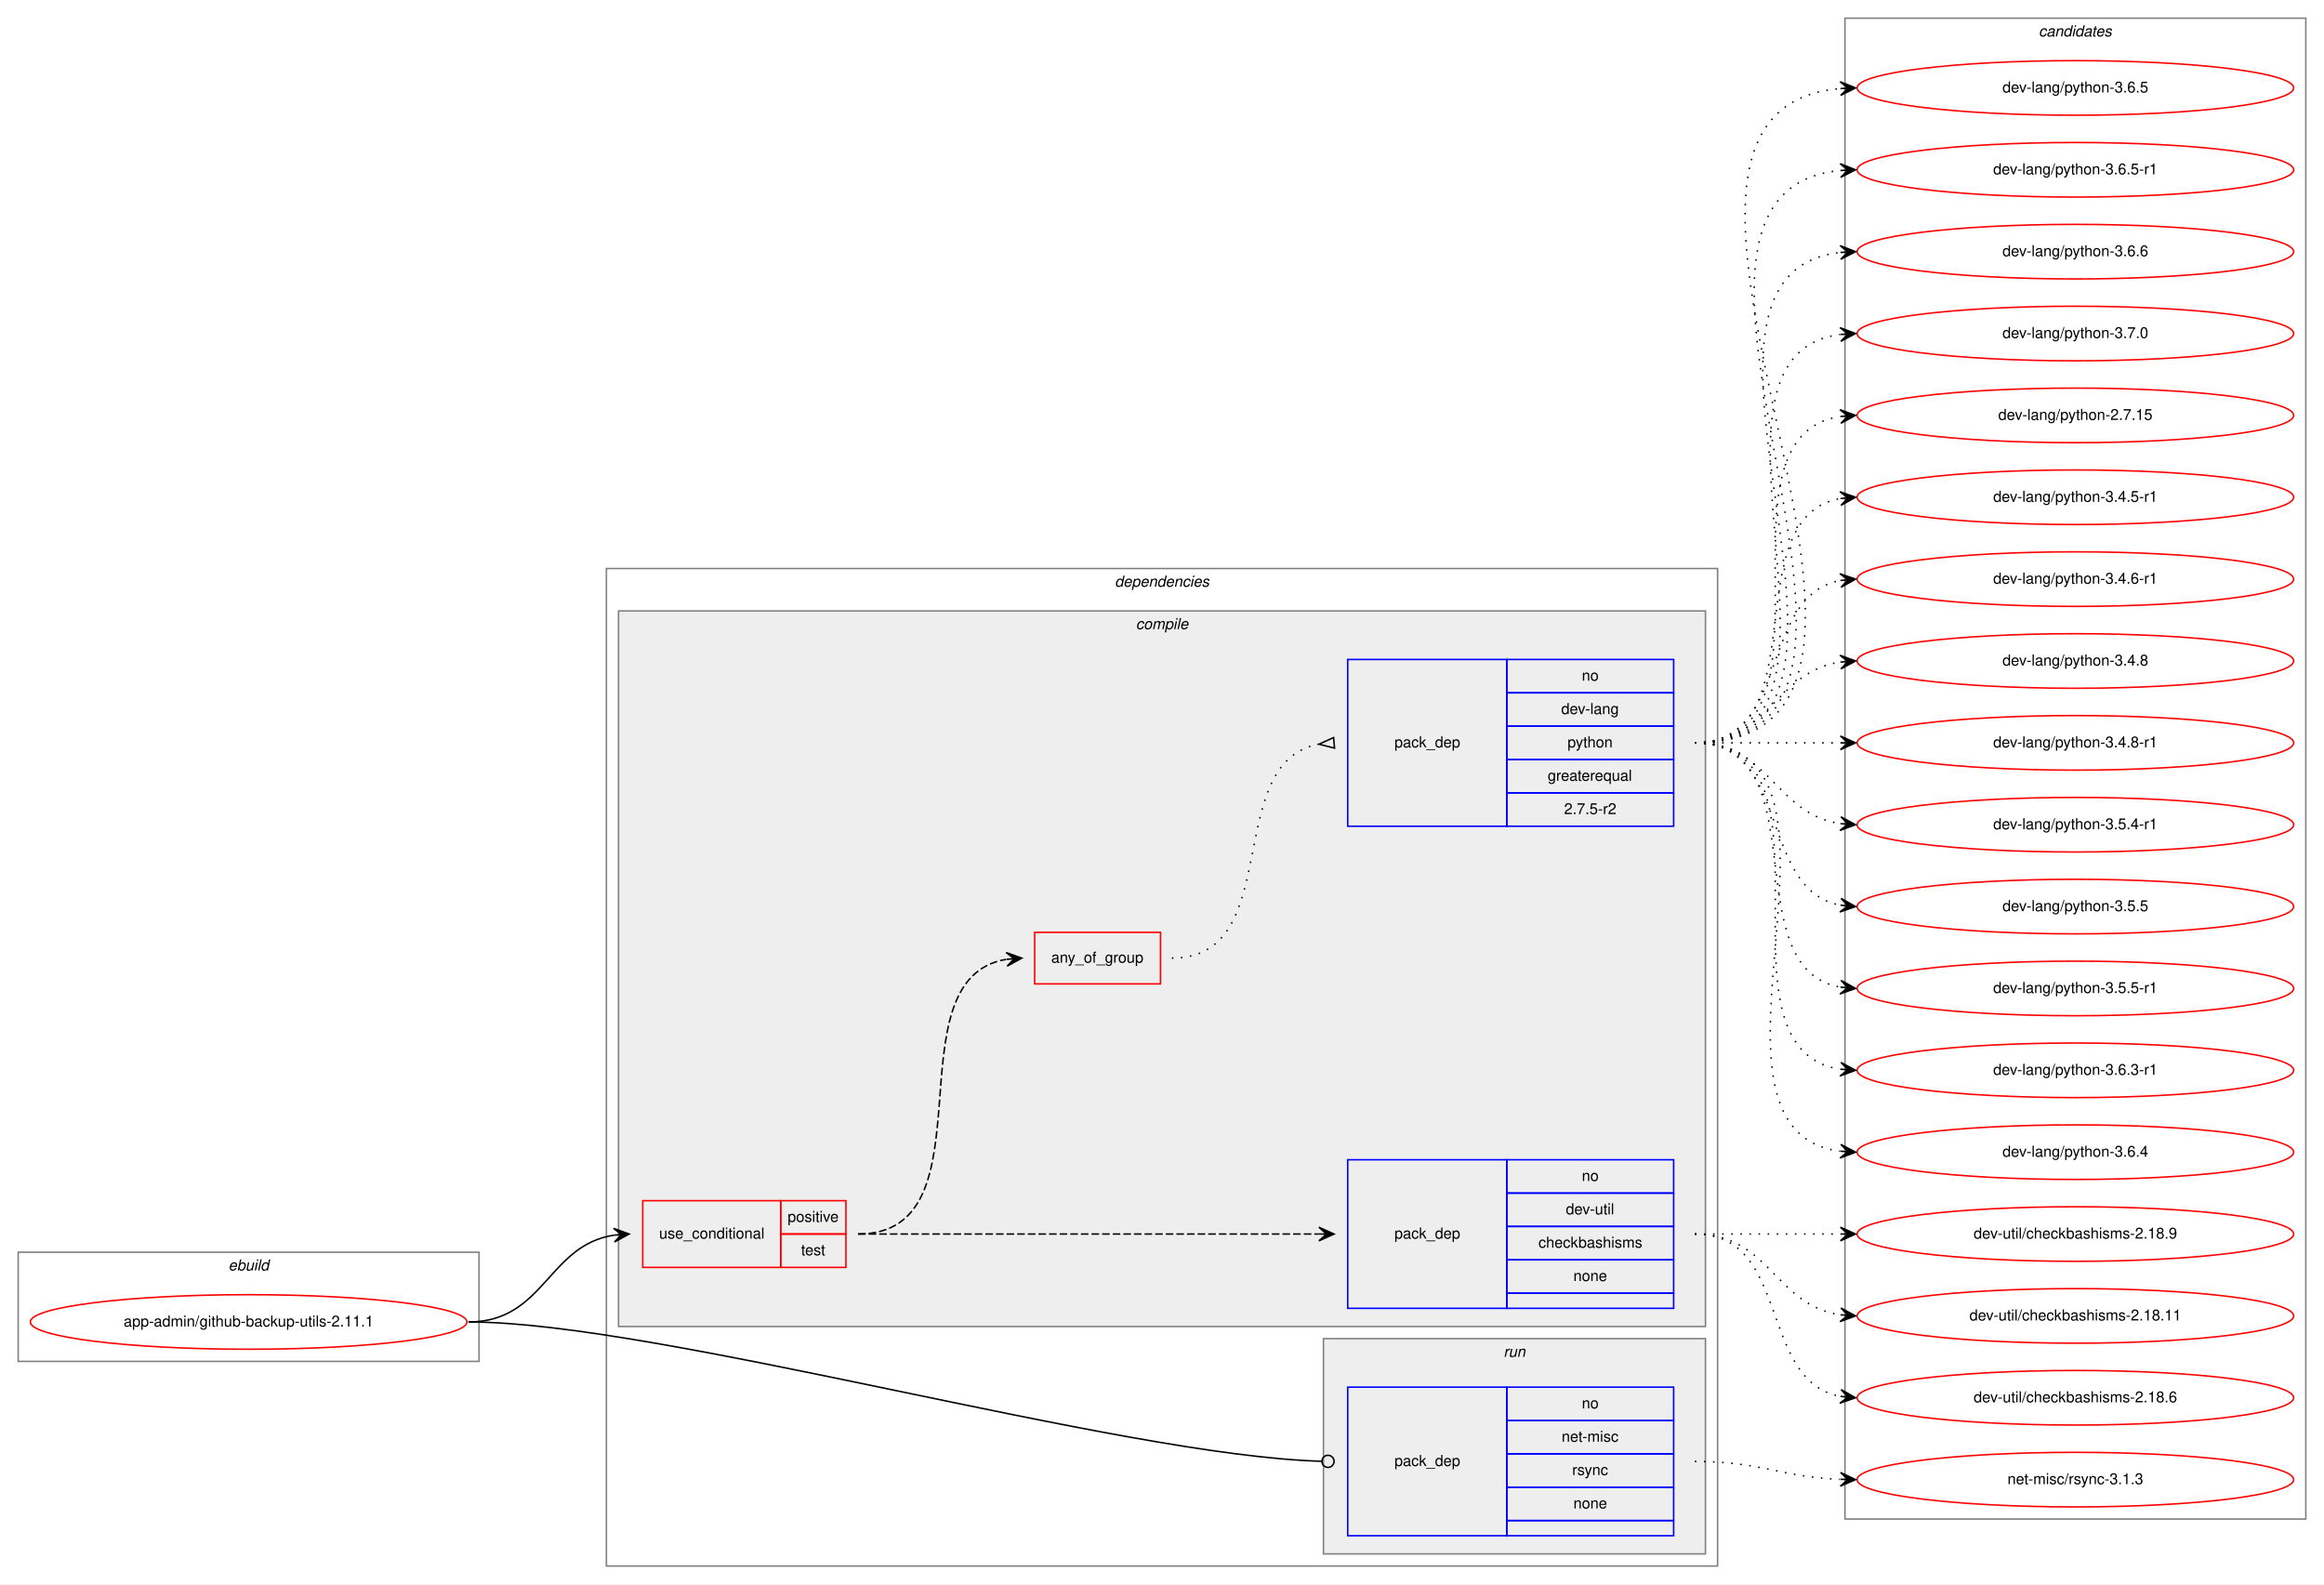
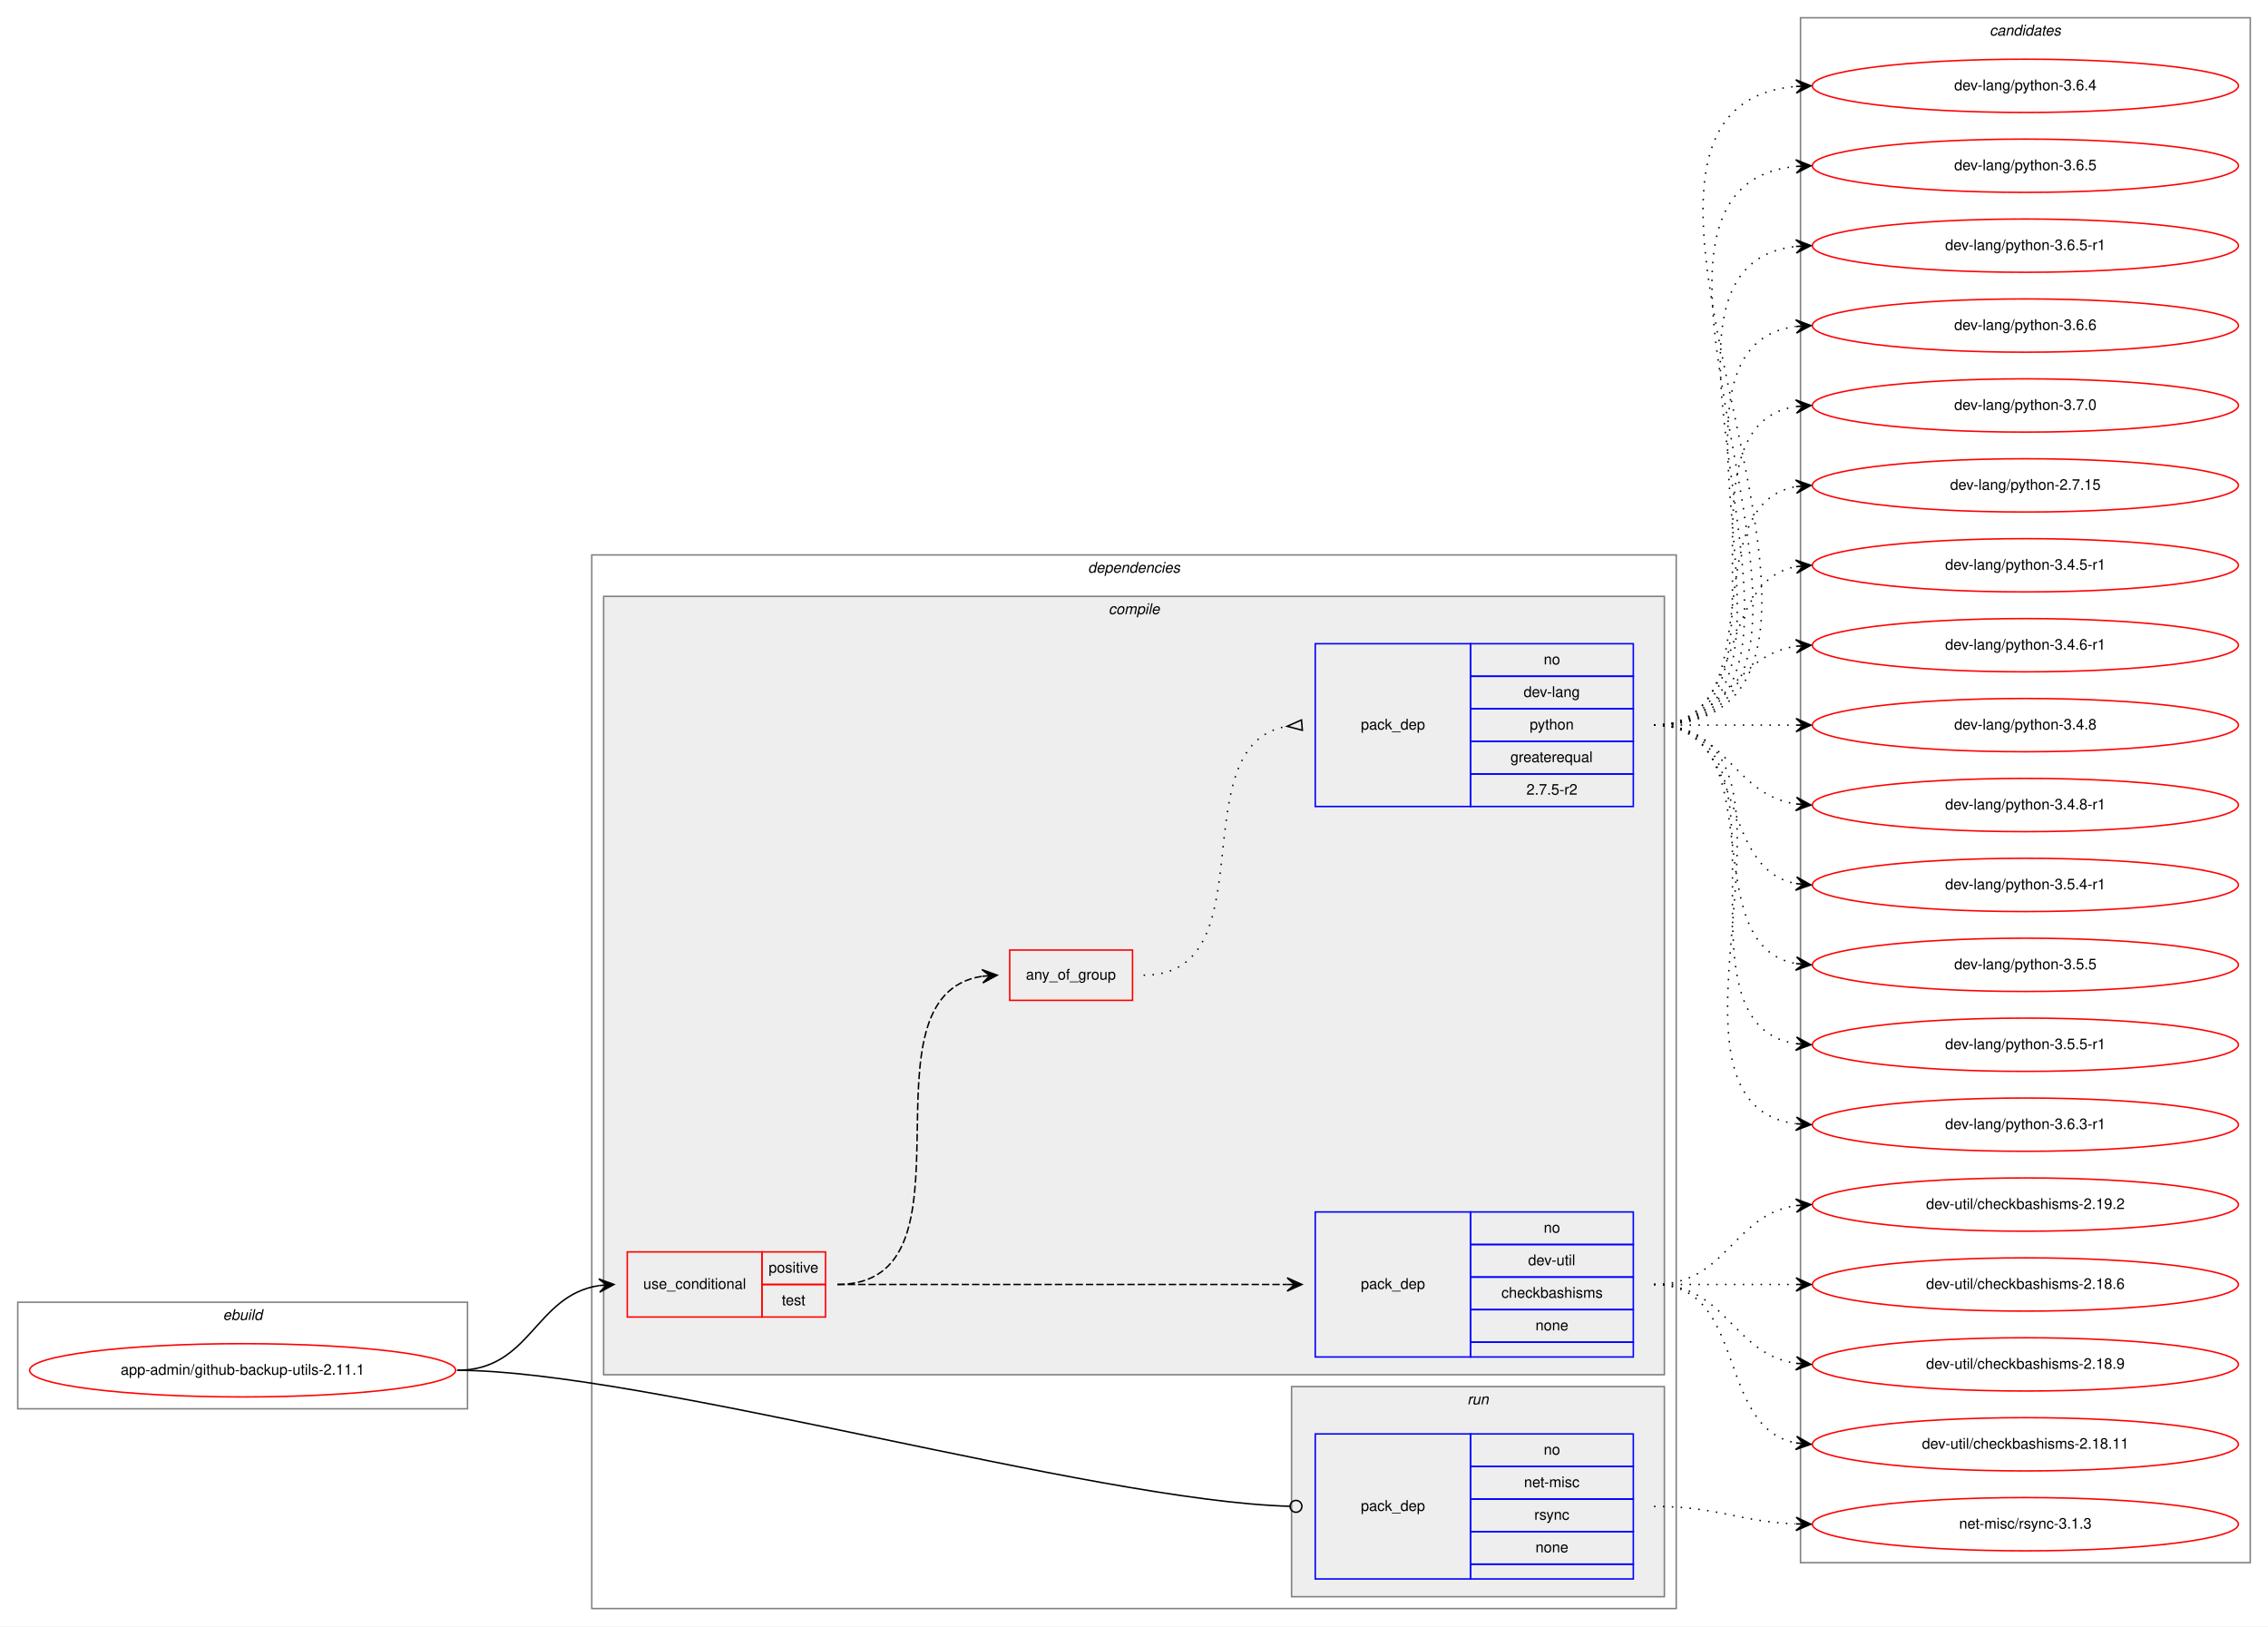
- <svg xmlns="http://www.w3.org/2000/svg" xmlns:xlink="http://www.w3.org/1999/xlink" width="1533pt" height="1045pt" viewBox="0.00 0.00 1533.00 1045.00">
-   <g id="graph0" class="graph" transform="scale(1 1) rotate(0) translate(4 1041)">
-     <polygon fill="white" stroke="transparent" points="-4,4 -4,-1041 1529,-1041 1529,4 -4,4" />
+ <svg xmlns="http://www.w3.org/2000/svg" xmlns:xlink="http://www.w3.org/1999/xlink" width="1533pt" height="1099pt" viewBox="0.00 0.00 1533.00 1099.00">
+   <g id="graph0" class="graph" transform="scale(1 1) rotate(0) translate(4 1095)">
+     <polygon fill="white" stroke="transparent" points="-4,4 -4,-1095 1529,-1095 1529,4 -4,4" />
    <g id="clust1" class="cluster">
      <polygon fill="none" stroke="gray" points="8,-143 8,-215 312,-215 312,-143 8,-143" />
      <text text-anchor="start" x="146.66" y="-203" font-family="Helvetica,sans-Serif" font-style="italic" font-size="10.00">ebuild</text>
    </g>
    <g id="clust2" class="cluster">
-       <polygon fill="none" stroke="gray" points="396,-8 396,-666 1129,-666 1129,-8 396,-8" />
-       <text text-anchor="start" x="731.38" y="-654" font-family="Helvetica,sans-Serif" font-style="italic" font-size="10.00">dependencies</text>
+       <polygon fill="none" stroke="gray" points="396,-8 396,-720 1129,-720 1129,-8 396,-8" />
+       <text text-anchor="start" x="731.38" y="-708" font-family="Helvetica,sans-Serif" font-style="italic" font-size="10.00">dependencies</text>
    </g>
    <g id="clust3" class="cluster">
-       <polygon fill="#eeeeee" stroke="gray" points="404,-166 404,-638 1121,-638 1121,-166 404,-166" />
-       <text text-anchor="start" x="745.28" y="-626" font-family="Helvetica,sans-Serif" font-style="italic" font-size="10.00">compile</text>
+       <polygon fill="#eeeeee" stroke="gray" points="404,-166 404,-692 1121,-692 1121,-166 404,-166" />
+       <text text-anchor="start" x="745.28" y="-680" font-family="Helvetica,sans-Serif" font-style="italic" font-size="10.00">compile</text>
    </g>
    <g id="clust9" class="cluster">
      <polygon fill="#eeeeee" stroke="gray" points="869,-16 869,-158 1121,-158 1121,-16 869,-16" />
      <text text-anchor="start" x="987.78" y="-146" font-family="Helvetica,sans-Serif" font-style="italic" font-size="10.00">run</text>
    </g>
    <g id="clust11" class="cluster">
-       <polygon fill="none" stroke="gray" points="1213,-39 1213,-1029 1517,-1029 1517,-39 1213,-39" />
-       <text text-anchor="start" x="1340.82" y="-1017" font-family="Helvetica,sans-Serif" font-style="italic" font-size="10.00">candidates</text>
+       <polygon fill="none" stroke="gray" points="1213,-39 1213,-1083 1517,-1083 1517,-39 1213,-39" />
+       <text text-anchor="start" x="1340.82" y="-1071" font-family="Helvetica,sans-Serif" font-style="italic" font-size="10.00">candidates</text>
    </g>
    <g id="node1" class="node">
      <g id="a_node1">
        <a xlink:href="../app-admin/github-backup-utils-2.11.1.svg" xlink:title="app-admin/github-backup-utils-2.11.1">
          <ellipse fill="none" stroke="red" cx="160" cy="-169" rx="144" ry="18" />
          <text text-anchor="middle" x="160" y="-166" font-family="Helvetica,sans-Serif" font-size="10.00">app-admin/github-backup-utils-2.11.1</text>
        </a>
      </g>
    </g>
    <g id="node2" class="node">
      <polygon fill="none" stroke="red" points="420,-205 420,-249 511,-249 511,-205 420,-205" />
      <text text-anchor="start" x="430.77" y="-224" font-family="Helvetica,sans-Serif" font-size="10.00">use_conditional</text>
      <polygon fill="none" stroke="red" points="511,-227 511,-249 554,-249 554,-227 511,-227" />
      <text text-anchor="start" x="515.55" y="-235" font-family="Helvetica,sans-Serif" font-size="10.00">positive</text>
      <polygon fill="none" stroke="red" points="511,-205 511,-227 554,-227 554,-205 511,-205" />
      <text text-anchor="start" x="524.44" y="-213" font-family="Helvetica,sans-Serif" font-size="10.00">test</text>
    </g>
    <g id="edge4" class="edge">
      <path fill="none" stroke="black" d="M305,-169C355.14,-169 357.24,-219.55 401,-226.27" />
      <polygon fill="black" stroke="black" points="411,-227 400.7,-230.76 406.01,-226.63 401.03,-226.27 401.03,-226.27 401.03,-226.27 406.01,-226.63 401.36,-221.78 411,-227 411,-227" />
    </g>
    <g id="node6" class="node">
      <polygon fill="none" stroke="blue" points="885,-28 885,-126 990,-126 990,-28 885,-28" />
      <text text-anchor="start" x="915.82" y="-74" font-family="Helvetica,sans-Serif" font-size="10.00">pack_dep</text>
      <polygon fill="none" stroke="blue" points="990,-104 990,-126 1100,-126 1100,-104 990,-104" />
      <text text-anchor="start" x="1039.44" y="-112" font-family="Helvetica,sans-Serif" font-size="10.00">no</text>
      <polygon fill="none" stroke="blue" points="990,-82 990,-104 1100,-104 1100,-82 990,-82" />
      <text text-anchor="start" x="1026.11" y="-90" font-family="Helvetica,sans-Serif" font-size="10.00">net-misc</text>
      <polygon fill="none" stroke="blue" points="990,-60 990,-82 1100,-82 1100,-60 990,-60" />
      <text text-anchor="start" x="1033.06" y="-68" font-family="Helvetica,sans-Serif" font-size="10.00">rsync</text>
      <polygon fill="none" stroke="blue" points="990,-38 990,-60 1100,-60 1100,-38 990,-38" />
      <text text-anchor="start" x="1033.88" y="-46" font-family="Helvetica,sans-Serif" font-size="10.00">none</text>
      <polygon fill="none" stroke="blue" points="990,-28 990,-38 1100,-38 1100,-28 990,-28" />
    </g>
    <g id="edge5" class="edge">
      <path fill="none" stroke="black" d="M305,-169C430.89,-169 734.68,-80.73 867.86,-77.11" />
      <ellipse fill="none" stroke="black" cx="872" cy="-77.06" rx="4" ry="4" />
    </g>
    <g id="node3" class="node">
      <polygon fill="none" stroke="blue" points="885,-178 885,-276 990,-276 990,-178 885,-178" />
      <text text-anchor="start" x="915.82" y="-224" font-family="Helvetica,sans-Serif" font-size="10.00">pack_dep</text>
      <polygon fill="none" stroke="blue" points="990,-254 990,-276 1100,-276 1100,-254 990,-254" />
      <text text-anchor="start" x="1039.44" y="-262" font-family="Helvetica,sans-Serif" font-size="10.00">no</text>
      <polygon fill="none" stroke="blue" points="990,-232 990,-254 1100,-254 1100,-232 990,-232" />
      <text text-anchor="start" x="1028.89" y="-240" font-family="Helvetica,sans-Serif" font-size="10.00">dev-util</text>
      <polygon fill="none" stroke="blue" points="990,-210 990,-232 1100,-232 1100,-210 990,-210" />
      <text text-anchor="start" x="1010.83" y="-218" font-family="Helvetica,sans-Serif" font-size="10.00">checkbashisms</text>
      <polygon fill="none" stroke="blue" points="990,-188 990,-210 1100,-210 1100,-188 990,-188" />
      <text text-anchor="start" x="1033.88" y="-196" font-family="Helvetica,sans-Serif" font-size="10.00">none</text>
      <polygon fill="none" stroke="blue" points="990,-178 990,-188 1100,-188 1100,-178 990,-178" />
    </g>
    <g id="edge1" class="edge">
      <path fill="none" stroke="black" stroke-dasharray="5,2" d="M562,-227C698.15,-227 734.68,-227 865.96,-227" />
      <polygon fill="black" stroke="black" points="876,-227 866,-231.5 871,-227 866,-227 866,-227 866,-227 871,-227 866,-222.5 876,-227 876,-227" />
    </g>
    <g id="node4" class="node">
-       <polygon fill="none" stroke="red" points="678.5,-392 678.5,-426 761.5,-426 761.5,-392 678.5,-392" />
-       <text text-anchor="start" x="689.43" y="-406" font-family="Helvetica,sans-Serif" font-size="10.00">any_of_group</text>
+       <polygon fill="none" stroke="red" points="678.5,-419 678.5,-453 761.5,-453 761.5,-419 678.5,-419" />
+       <text text-anchor="start" x="689.43" y="-433" font-family="Helvetica,sans-Serif" font-size="10.00">any_of_group</text>
    </g>
    <g id="edge3" class="edge">
-       <path fill="none" stroke="black" stroke-dasharray="5,2" d="M562,-227C652.38,-227 581.93,-395.06 659.75,-408.19" />
-       <polygon fill="black" stroke="black" points="670,-409 659.68,-412.7 665.02,-408.61 660.03,-408.21 660.03,-408.21 660.03,-408.21 665.02,-408.61 660.39,-403.72 670,-409 670,-409" />
+       <path fill="none" stroke="black" stroke-dasharray="5,2" d="M562,-227C662.98,-227 572.11,-421.96 659.98,-435.28" />
+       <polygon fill="black" stroke="black" points="670,-436 659.7,-439.78 665.01,-435.64 660.03,-435.29 660.03,-435.29 660.03,-435.29 665.01,-435.64 660.35,-430.8 670,-436 670,-436" />
    </g>
    <g id="node7" class="node">
      <g id="a_node7">
-         <a xlink:href="../dev-util/checkbashisms-2.18.11.svg" xlink:title="dev-util/checkbashisms-2.18.11">
+         <a xlink:href="../dev-util/checkbashisms-2.18.6.svg" xlink:title="dev-util/checkbashisms-2.18.6">
+           <ellipse fill="none" stroke="red" cx="1365" cy="-227" rx="144" ry="18" />
+           <text text-anchor="middle" x="1365" y="-224" font-family="Helvetica,sans-Serif" font-size="10.00">dev-util/checkbashisms-2.18.6</text>
+         </a>
+       </g>
+     </g>
+     <g id="edge6" class="edge">
+       <path fill="none" stroke="black" stroke-dasharray="1,5" d="M1114,-227C1157.43,-227 1170.83,-227 1209.57,-227" />
+       <polygon fill="black" stroke="black" points="1220,-227 1210,-231.5 1215,-227 1210,-227 1210,-227 1210,-227 1215,-227 1210,-222.5 1220,-227 1220,-227" />
+     </g>
+     <g id="node8" class="node">
+       <g id="a_node8">
+         <a xlink:href="../dev-util/checkbashisms-2.18.9.svg" xlink:title="dev-util/checkbashisms-2.18.9">
          <ellipse fill="none" stroke="red" cx="1365" cy="-173" rx="144" ry="18" />
-           <text text-anchor="middle" x="1365" y="-170" font-family="Helvetica,sans-Serif" font-size="10.00">dev-util/checkbashisms-2.18.11</text>
-         </a>
-       </g>
-     </g>
-     <g id="edge6" class="edge">
+           <text text-anchor="middle" x="1365" y="-170" font-family="Helvetica,sans-Serif" font-size="10.00">dev-util/checkbashisms-2.18.9</text>
+         </a>
+       </g>
+     </g>
+     <g id="edge7" class="edge">
      <path fill="none" stroke="black" stroke-dasharray="1,5" d="M1114,-227C1163.26,-227 1166.85,-180.13 1209.86,-173.72" />
      <polygon fill="black" stroke="black" points="1220,-173 1210.35,-178.2 1215.01,-173.36 1210.03,-173.71 1210.03,-173.71 1210.03,-173.71 1215.01,-173.36 1209.71,-169.22 1220,-173 1220,-173" />
    </g>
-     <g id="node8" class="node">
-       <g id="a_node8">
-         <a xlink:href="../dev-util/checkbashisms-2.18.6.svg" xlink:title="dev-util/checkbashisms-2.18.6">
+     <g id="node9" class="node">
+       <g id="a_node9">
+         <a xlink:href="../dev-util/checkbashisms-2.18.11.svg" xlink:title="dev-util/checkbashisms-2.18.11">
          <ellipse fill="none" stroke="red" cx="1365" cy="-119" rx="144" ry="18" />
-           <text text-anchor="middle" x="1365" y="-116" font-family="Helvetica,sans-Serif" font-size="10.00">dev-util/checkbashisms-2.18.6</text>
-         </a>
-       </g>
-     </g>
-     <g id="edge7" class="edge">
+           <text text-anchor="middle" x="1365" y="-116" font-family="Helvetica,sans-Serif" font-size="10.00">dev-util/checkbashisms-2.18.11</text>
+         </a>
+       </g>
+     </g>
+     <g id="edge8" class="edge">
      <path fill="none" stroke="black" stroke-dasharray="1,5" d="M1114,-227C1177.58,-227 1155.58,-130.49 1209.79,-119.93" />
      <polygon fill="black" stroke="black" points="1220,-119 1210.45,-124.39 1215.02,-119.46 1210.04,-119.91 1210.04,-119.91 1210.04,-119.91 1215.02,-119.46 1209.63,-115.43 1220,-119 1220,-119" />
    </g>
-     <g id="node9" class="node">
-       <g id="a_node9">
-         <a xlink:href="../dev-util/checkbashisms-2.18.9.svg" xlink:title="dev-util/checkbashisms-2.18.9">
-           <ellipse fill="none" stroke="red" cx="1365" cy="-227" rx="144" ry="18" />
-           <text text-anchor="middle" x="1365" y="-224" font-family="Helvetica,sans-Serif" font-size="10.00">dev-util/checkbashisms-2.18.9</text>
-         </a>
-       </g>
-     </g>
-     <g id="edge8" class="edge">
-       <path fill="none" stroke="black" stroke-dasharray="1,5" d="M1114,-227C1157.43,-227 1170.83,-227 1209.57,-227" />
-       <polygon fill="black" stroke="black" points="1220,-227 1210,-231.5 1215,-227 1210,-227 1210,-227 1210,-227 1215,-227 1210,-222.5 1220,-227 1220,-227" />
-     </g>
-     <g id="node5" class="node">
-       <polygon fill="none" stroke="blue" points="885,-496 885,-606 990,-606 990,-496 885,-496" />
-       <text text-anchor="start" x="915.82" y="-548" font-family="Helvetica,sans-Serif" font-size="10.00">pack_dep</text>
-       <polygon fill="none" stroke="blue" points="990,-584 990,-606 1100,-606 1100,-584 990,-584" />
-       <text text-anchor="start" x="1039.44" y="-592" font-family="Helvetica,sans-Serif" font-size="10.00">no</text>
-       <polygon fill="none" stroke="blue" points="990,-562 990,-584 1100,-584 1100,-562 990,-562" />
-       <text text-anchor="start" x="1025.83" y="-570" font-family="Helvetica,sans-Serif" font-size="10.00">dev-lang</text>
-       <polygon fill="none" stroke="blue" points="990,-540 990,-562 1100,-562 1100,-540 990,-540" />
-       <text text-anchor="start" x="1029.99" y="-548" font-family="Helvetica,sans-Serif" font-size="10.00">python</text>
-       <polygon fill="none" stroke="blue" points="990,-518 990,-540 1100,-540 1100,-518 990,-518" />
-       <text text-anchor="start" x="1016.94" y="-526" font-family="Helvetica,sans-Serif" font-size="10.00">greaterequal</text>
-       <polygon fill="none" stroke="blue" points="990,-496 990,-518 1100,-518 1100,-496 990,-496" />
-       <text text-anchor="start" x="1027.77" y="-504" font-family="Helvetica,sans-Serif" font-size="10.00">2.7.5-r2</text>
-     </g>
-     <g id="edge2" class="edge">
-       <path fill="none" stroke="black" stroke-dasharray="1,5" d="M769,-409C844.32,-409 801.48,-538 865.72,-550.09" />
-       <polygon fill="none" stroke="black" points="875.69,-554.49 866.04,-550.12 876.31,-547.51 875.69,-554.49" />
-     </g>
    <g id="node10" class="node">
      <g id="a_node10">
+         <a xlink:href="../dev-util/checkbashisms-2.19.2.svg" xlink:title="dev-util/checkbashisms-2.19.2">
+           <ellipse fill="none" stroke="red" cx="1365" cy="-281" rx="144" ry="18" />
+           <text text-anchor="middle" x="1365" y="-278" font-family="Helvetica,sans-Serif" font-size="10.00">dev-util/checkbashisms-2.19.2</text>
+         </a>
+       </g>
+     </g>
+     <g id="edge9" class="edge">
+       <path fill="none" stroke="black" stroke-dasharray="1,5" d="M1114,-227C1163.26,-227 1166.85,-273.87 1209.86,-280.28" />
+       <polygon fill="black" stroke="black" points="1220,-281 1209.71,-284.78 1215.01,-280.64 1210.03,-280.29 1210.03,-280.29 1210.03,-280.29 1215.01,-280.64 1210.35,-275.8 1220,-281 1220,-281" />
+     </g>
+     <g id="node5" class="node">
+       <polygon fill="none" stroke="blue" points="885,-550 885,-660 990,-660 990,-550 885,-550" />
+       <text text-anchor="start" x="915.82" y="-602" font-family="Helvetica,sans-Serif" font-size="10.00">pack_dep</text>
+       <polygon fill="none" stroke="blue" points="990,-638 990,-660 1100,-660 1100,-638 990,-638" />
+       <text text-anchor="start" x="1039.44" y="-646" font-family="Helvetica,sans-Serif" font-size="10.00">no</text>
+       <polygon fill="none" stroke="blue" points="990,-616 990,-638 1100,-638 1100,-616 990,-616" />
+       <text text-anchor="start" x="1025.83" y="-624" font-family="Helvetica,sans-Serif" font-size="10.00">dev-lang</text>
+       <polygon fill="none" stroke="blue" points="990,-594 990,-616 1100,-616 1100,-594 990,-594" />
+       <text text-anchor="start" x="1029.99" y="-602" font-family="Helvetica,sans-Serif" font-size="10.00">python</text>
+       <polygon fill="none" stroke="blue" points="990,-572 990,-594 1100,-594 1100,-572 990,-572" />
+       <text text-anchor="start" x="1016.94" y="-580" font-family="Helvetica,sans-Serif" font-size="10.00">greaterequal</text>
+       <polygon fill="none" stroke="blue" points="990,-550 990,-572 1100,-572 1100,-550 990,-550" />
+       <text text-anchor="start" x="1027.77" y="-558" font-family="Helvetica,sans-Serif" font-size="10.00">2.7.5-r2</text>
+     </g>
+     <g id="edge2" class="edge">
+       <path fill="none" stroke="black" stroke-dasharray="1,5" d="M769,-436C854.25,-436 792.64,-591.42 865.85,-604.17" />
+       <polygon fill="none" stroke="black" points="875.71,-608.49 866.03,-604.19 876.29,-601.51 875.71,-608.49" />
+     </g>
+     <g id="node11" class="node">
+       <g id="a_node11">
        <a xlink:href="../dev-lang/python-2.7.15.svg" xlink:title="dev-lang/python-2.7.15">
          <ellipse fill="none" stroke="red" cx="1365" cy="-767" rx="144" ry="18" />
          <text text-anchor="middle" x="1365" y="-764" font-family="Helvetica,sans-Serif" font-size="10.00">dev-lang/python-2.7.15</text>
        </a>
      </g>
    </g>
-     <g id="edge9" class="edge">
-       <path fill="none" stroke="black" stroke-dasharray="1,5" d="M1114,-551C1217.28,-551 1120.19,-752.49 1209.77,-766.26" />
-       <polygon fill="black" stroke="black" points="1220,-767 1209.7,-770.77 1215.01,-766.64 1210.03,-766.28 1210.03,-766.28 1210.03,-766.28 1215.01,-766.64 1210.35,-761.79 1220,-767 1220,-767" />
-     </g>
-     <g id="node11" class="node">
-       <g id="a_node11">
+     <g id="edge10" class="edge">
+       <path fill="none" stroke="black" stroke-dasharray="1,5" d="M1114,-605C1196.35,-605 1139.36,-753.38 1209.73,-766.13" />
+       <polygon fill="black" stroke="black" points="1220,-767 1209.66,-770.64 1215.02,-766.58 1210.04,-766.15 1210.04,-766.15 1210.04,-766.15 1215.02,-766.58 1210.42,-761.67 1220,-767 1220,-767" />
+     </g>
+     <g id="node12" class="node">
+       <g id="a_node12">
        <a xlink:href="../dev-lang/python-3.4.5-r1.svg" xlink:title="dev-lang/python-3.4.5-r1">
          <ellipse fill="none" stroke="red" cx="1365" cy="-713" rx="144" ry="18" />
          <text text-anchor="middle" x="1365" y="-710" font-family="Helvetica,sans-Serif" font-size="10.00">dev-lang/python-3.4.5-r1</text>
        </a>
      </g>
    </g>
-     <g id="edge10" class="edge">
-       <path fill="none" stroke="black" stroke-dasharray="1,5" d="M1114,-551C1196.35,-551 1139.36,-699.38 1209.73,-712.13" />
-       <polygon fill="black" stroke="black" points="1220,-713 1209.66,-716.64 1215.02,-712.58 1210.04,-712.15 1210.04,-712.15 1210.04,-712.15 1215.02,-712.58 1210.42,-707.67 1220,-713 1220,-713" />
-     </g>
-     <g id="node12" class="node">
-       <g id="a_node12">
+     <g id="edge11" class="edge">
+       <path fill="none" stroke="black" stroke-dasharray="1,5" d="M1114,-605C1177.58,-605 1155.58,-701.51 1209.79,-712.07" />
+       <polygon fill="black" stroke="black" points="1220,-713 1209.63,-716.57 1215.02,-712.54 1210.04,-712.09 1210.04,-712.09 1210.04,-712.09 1215.02,-712.54 1210.45,-707.61 1220,-713 1220,-713" />
+     </g>
+     <g id="node13" class="node">
+       <g id="a_node13">
        <a xlink:href="../dev-lang/python-3.4.6-r1.svg" xlink:title="dev-lang/python-3.4.6-r1">
          <ellipse fill="none" stroke="red" cx="1365" cy="-659" rx="144" ry="18" />
          <text text-anchor="middle" x="1365" y="-656" font-family="Helvetica,sans-Serif" font-size="10.00">dev-lang/python-3.4.6-r1</text>
        </a>
      </g>
    </g>
-     <g id="edge11" class="edge">
-       <path fill="none" stroke="black" stroke-dasharray="1,5" d="M1114,-551C1177.58,-551 1155.58,-647.51 1209.79,-658.07" />
-       <polygon fill="black" stroke="black" points="1220,-659 1209.63,-662.57 1215.02,-658.54 1210.04,-658.09 1210.04,-658.09 1210.04,-658.09 1215.02,-658.54 1210.45,-653.61 1220,-659 1220,-659" />
-     </g>
-     <g id="node13" class="node">
-       <g id="a_node13">
+     <g id="edge12" class="edge">
+       <path fill="none" stroke="black" stroke-dasharray="1,5" d="M1114,-605C1163.26,-605 1166.85,-651.87 1209.86,-658.28" />
+       <polygon fill="black" stroke="black" points="1220,-659 1209.71,-662.78 1215.01,-658.64 1210.03,-658.29 1210.03,-658.29 1210.03,-658.29 1215.01,-658.64 1210.35,-653.8 1220,-659 1220,-659" />
+     </g>
+     <g id="node14" class="node">
+       <g id="a_node14">
        <a xlink:href="../dev-lang/python-3.4.8.svg" xlink:title="dev-lang/python-3.4.8">
          <ellipse fill="none" stroke="red" cx="1365" cy="-605" rx="144" ry="18" />
          <text text-anchor="middle" x="1365" y="-602" font-family="Helvetica,sans-Serif" font-size="10.00">dev-lang/python-3.4.8</text>
        </a>
      </g>
    </g>
-     <g id="edge12" class="edge">
-       <path fill="none" stroke="black" stroke-dasharray="1,5" d="M1114,-551C1163.26,-551 1166.85,-597.87 1209.86,-604.28" />
-       <polygon fill="black" stroke="black" points="1220,-605 1209.71,-608.78 1215.01,-604.64 1210.03,-604.29 1210.03,-604.29 1210.03,-604.29 1215.01,-604.64 1210.35,-599.8 1220,-605 1220,-605" />
-     </g>
-     <g id="node14" class="node">
-       <g id="a_node14">
+     <g id="edge13" class="edge">
+       <path fill="none" stroke="black" stroke-dasharray="1,5" d="M1114,-605C1157.43,-605 1170.83,-605 1209.57,-605" />
+       <polygon fill="black" stroke="black" points="1220,-605 1210,-609.5 1215,-605 1210,-605 1210,-605 1210,-605 1215,-605 1210,-600.5 1220,-605 1220,-605" />
+     </g>
+     <g id="node15" class="node">
+       <g id="a_node15">
        <a xlink:href="../dev-lang/python-3.4.8-r1.svg" xlink:title="dev-lang/python-3.4.8-r1">
          <ellipse fill="none" stroke="red" cx="1365" cy="-551" rx="144" ry="18" />
          <text text-anchor="middle" x="1365" y="-548" font-family="Helvetica,sans-Serif" font-size="10.00">dev-lang/python-3.4.8-r1</text>
        </a>
      </g>
    </g>
-     <g id="edge13" class="edge">
-       <path fill="none" stroke="black" stroke-dasharray="1,5" d="M1114,-551C1157.43,-551 1170.83,-551 1209.57,-551" />
-       <polygon fill="black" stroke="black" points="1220,-551 1210,-555.5 1215,-551 1210,-551 1210,-551 1210,-551 1215,-551 1210,-546.5 1220,-551 1220,-551" />
-     </g>
-     <g id="node15" class="node">
-       <g id="a_node15">
+     <g id="edge14" class="edge">
+       <path fill="none" stroke="black" stroke-dasharray="1,5" d="M1114,-605C1163.26,-605 1166.85,-558.13 1209.86,-551.72" />
+       <polygon fill="black" stroke="black" points="1220,-551 1210.35,-556.2 1215.01,-551.36 1210.03,-551.71 1210.03,-551.71 1210.03,-551.71 1215.01,-551.36 1209.71,-547.22 1220,-551 1220,-551" />
+     </g>
+     <g id="node16" class="node">
+       <g id="a_node16">
        <a xlink:href="../dev-lang/python-3.5.4-r1.svg" xlink:title="dev-lang/python-3.5.4-r1">
          <ellipse fill="none" stroke="red" cx="1365" cy="-497" rx="144" ry="18" />
          <text text-anchor="middle" x="1365" y="-494" font-family="Helvetica,sans-Serif" font-size="10.00">dev-lang/python-3.5.4-r1</text>
        </a>
      </g>
    </g>
-     <g id="edge14" class="edge">
-       <path fill="none" stroke="black" stroke-dasharray="1,5" d="M1114,-551C1163.26,-551 1166.85,-504.13 1209.86,-497.72" />
-       <polygon fill="black" stroke="black" points="1220,-497 1210.35,-502.2 1215.01,-497.36 1210.03,-497.71 1210.03,-497.71 1210.03,-497.71 1215.01,-497.36 1209.71,-493.22 1220,-497 1220,-497" />
-     </g>
-     <g id="node16" class="node">
-       <g id="a_node16">
+     <g id="edge15" class="edge">
+       <path fill="none" stroke="black" stroke-dasharray="1,5" d="M1114,-605C1177.58,-605 1155.58,-508.49 1209.79,-497.93" />
+       <polygon fill="black" stroke="black" points="1220,-497 1210.45,-502.39 1215.02,-497.46 1210.04,-497.91 1210.04,-497.91 1210.04,-497.91 1215.02,-497.46 1209.63,-493.43 1220,-497 1220,-497" />
+     </g>
+     <g id="node17" class="node">
+       <g id="a_node17">
        <a xlink:href="../dev-lang/python-3.5.5.svg" xlink:title="dev-lang/python-3.5.5">
          <ellipse fill="none" stroke="red" cx="1365" cy="-443" rx="144" ry="18" />
          <text text-anchor="middle" x="1365" y="-440" font-family="Helvetica,sans-Serif" font-size="10.00">dev-lang/python-3.5.5</text>
        </a>
      </g>
    </g>
-     <g id="edge15" class="edge">
-       <path fill="none" stroke="black" stroke-dasharray="1,5" d="M1114,-551C1177.58,-551 1155.58,-454.49 1209.79,-443.93" />
-       <polygon fill="black" stroke="black" points="1220,-443 1210.45,-448.39 1215.02,-443.46 1210.04,-443.91 1210.04,-443.91 1210.04,-443.91 1215.02,-443.46 1209.63,-439.43 1220,-443 1220,-443" />
-     </g>
-     <g id="node17" class="node">
-       <g id="a_node17">
+     <g id="edge16" class="edge">
+       <path fill="none" stroke="black" stroke-dasharray="1,5" d="M1114,-605C1196.35,-605 1139.36,-456.62 1209.73,-443.87" />
+       <polygon fill="black" stroke="black" points="1220,-443 1210.42,-448.33 1215.02,-443.42 1210.04,-443.85 1210.04,-443.85 1210.04,-443.85 1215.02,-443.42 1209.66,-439.36 1220,-443 1220,-443" />
+     </g>
+     <g id="node18" class="node">
+       <g id="a_node18">
        <a xlink:href="../dev-lang/python-3.5.5-r1.svg" xlink:title="dev-lang/python-3.5.5-r1">
          <ellipse fill="none" stroke="red" cx="1365" cy="-389" rx="144" ry="18" />
          <text text-anchor="middle" x="1365" y="-386" font-family="Helvetica,sans-Serif" font-size="10.00">dev-lang/python-3.5.5-r1</text>
        </a>
      </g>
    </g>
-     <g id="edge16" class="edge">
-       <path fill="none" stroke="black" stroke-dasharray="1,5" d="M1114,-551C1196.35,-551 1139.36,-402.62 1209.73,-389.87" />
-       <polygon fill="black" stroke="black" points="1220,-389 1210.42,-394.33 1215.02,-389.42 1210.04,-389.85 1210.04,-389.85 1210.04,-389.85 1215.02,-389.42 1209.66,-385.36 1220,-389 1220,-389" />
-     </g>
-     <g id="node18" class="node">
-       <g id="a_node18">
+     <g id="edge17" class="edge">
+       <path fill="none" stroke="black" stroke-dasharray="1,5" d="M1114,-605C1217.28,-605 1120.19,-403.51 1209.77,-389.74" />
+       <polygon fill="black" stroke="black" points="1220,-389 1210.35,-394.21 1215.01,-389.36 1210.03,-389.72 1210.03,-389.72 1210.03,-389.72 1215.01,-389.36 1209.7,-385.23 1220,-389 1220,-389" />
+     </g>
+     <g id="node19" class="node">
+       <g id="a_node19">
        <a xlink:href="../dev-lang/python-3.6.3-r1.svg" xlink:title="dev-lang/python-3.6.3-r1">
          <ellipse fill="none" stroke="red" cx="1365" cy="-335" rx="144" ry="18" />
          <text text-anchor="middle" x="1365" y="-332" font-family="Helvetica,sans-Serif" font-size="10.00">dev-lang/python-3.6.3-r1</text>
        </a>
      </g>
    </g>
-     <g id="edge17" class="edge">
-       <path fill="none" stroke="black" stroke-dasharray="1,5" d="M1114,-551C1217.28,-551 1120.19,-349.51 1209.77,-335.74" />
-       <polygon fill="black" stroke="black" points="1220,-335 1210.35,-340.21 1215.01,-335.36 1210.03,-335.72 1210.03,-335.72 1210.03,-335.72 1215.01,-335.36 1209.7,-331.23 1220,-335 1220,-335" />
-     </g>
-     <g id="node19" class="node">
-       <g id="a_node19">
-         <a xlink:href="../dev-lang/python-3.6.4.svg" xlink:title="dev-lang/python-3.6.4">
-           <ellipse fill="none" stroke="red" cx="1365" cy="-281" rx="144" ry="18" />
-           <text text-anchor="middle" x="1365" y="-278" font-family="Helvetica,sans-Serif" font-size="10.00">dev-lang/python-3.6.4</text>
-         </a>
-       </g>
-     </g>
    <g id="edge18" class="edge">
-       <path fill="none" stroke="black" stroke-dasharray="1,5" d="M1114,-551C1239.27,-551 1099.46,-296.08 1209.71,-281.64" />
-       <polygon fill="black" stroke="black" points="1220,-281 1210.3,-286.11 1215.01,-281.31 1210.02,-281.62 1210.02,-281.62 1210.02,-281.62 1215.01,-281.31 1209.74,-277.13 1220,-281 1220,-281" />
+       <path fill="none" stroke="black" stroke-dasharray="1,5" d="M1114,-605C1239.27,-605 1099.46,-350.08 1209.71,-335.64" />
+       <polygon fill="black" stroke="black" points="1220,-335 1210.3,-340.11 1215.01,-335.31 1210.02,-335.62 1210.02,-335.62 1210.02,-335.62 1215.01,-335.31 1209.74,-331.13 1220,-335 1220,-335" />
    </g>
    <g id="node20" class="node">
      <g id="a_node20">
+         <a xlink:href="../dev-lang/python-3.6.4.svg" xlink:title="dev-lang/python-3.6.4">
+           <ellipse fill="none" stroke="red" cx="1365" cy="-1037" rx="144" ry="18" />
+           <text text-anchor="middle" x="1365" y="-1034" font-family="Helvetica,sans-Serif" font-size="10.00">dev-lang/python-3.6.4</text>
+         </a>
+       </g>
+     </g>
+     <g id="edge19" class="edge">
+       <path fill="none" stroke="black" stroke-dasharray="1,5" d="M1114,-605C1308.12,-605 1032.6,-1021.53 1209.76,-1036.58" />
+       <polygon fill="black" stroke="black" points="1220,-1037 1209.82,-1041.09 1215,-1036.8 1210.01,-1036.59 1210.01,-1036.59 1210.01,-1036.59 1215,-1036.8 1210.19,-1032.1 1220,-1037 1220,-1037" />
+     </g>
+     <g id="node21" class="node">
+       <g id="a_node21">
        <a xlink:href="../dev-lang/python-3.6.5.svg" xlink:title="dev-lang/python-3.6.5">
          <ellipse fill="none" stroke="red" cx="1365" cy="-983" rx="144" ry="18" />
          <text text-anchor="middle" x="1365" y="-980" font-family="Helvetica,sans-Serif" font-size="10.00">dev-lang/python-3.6.5</text>
        </a>
      </g>
    </g>
-     <g id="edge19" class="edge">
-       <path fill="none" stroke="black" stroke-dasharray="1,5" d="M1114,-551C1308.12,-551 1032.6,-967.53 1209.76,-982.58" />
-       <polygon fill="black" stroke="black" points="1220,-983 1209.82,-987.09 1215,-982.8 1210.01,-982.59 1210.01,-982.59 1210.01,-982.59 1215,-982.8 1210.19,-978.1 1220,-983 1220,-983" />
-     </g>
-     <g id="node21" class="node">
-       <g id="a_node21">
+     <g id="edge20" class="edge">
+       <path fill="none" stroke="black" stroke-dasharray="1,5" d="M1114,-605C1284.9,-605 1055.31,-967.66 1209.78,-982.53" />
+       <polygon fill="black" stroke="black" points="1220,-983 1209.8,-987.04 1215.01,-982.77 1210.01,-982.54 1210.01,-982.54 1210.01,-982.54 1215.01,-982.77 1210.22,-978.04 1220,-983 1220,-983" />
+     </g>
+     <g id="node22" class="node">
+       <g id="a_node22">
        <a xlink:href="../dev-lang/python-3.6.5-r1.svg" xlink:title="dev-lang/python-3.6.5-r1">
          <ellipse fill="none" stroke="red" cx="1365" cy="-929" rx="144" ry="18" />
          <text text-anchor="middle" x="1365" y="-926" font-family="Helvetica,sans-Serif" font-size="10.00">dev-lang/python-3.6.5-r1</text>
        </a>
      </g>
    </g>
-     <g id="edge20" class="edge">
-       <path fill="none" stroke="black" stroke-dasharray="1,5" d="M1114,-551C1284.9,-551 1055.31,-913.66 1209.78,-928.53" />
-       <polygon fill="black" stroke="black" points="1220,-929 1209.8,-933.04 1215.01,-928.77 1210.01,-928.54 1210.01,-928.54 1210.01,-928.54 1215.01,-928.77 1210.22,-924.04 1220,-929 1220,-929" />
-     </g>
-     <g id="node22" class="node">
-       <g id="a_node22">
+     <g id="edge21" class="edge">
+       <path fill="none" stroke="black" stroke-dasharray="1,5" d="M1114,-605C1261.96,-605 1077.53,-913.99 1209.91,-928.47" />
+       <polygon fill="black" stroke="black" points="1220,-929 1209.78,-932.97 1215.01,-928.74 1210.01,-928.48 1210.01,-928.48 1210.01,-928.48 1215.01,-928.74 1210.25,-923.99 1220,-929 1220,-929" />
+     </g>
+     <g id="node23" class="node">
+       <g id="a_node23">
        <a xlink:href="../dev-lang/python-3.6.6.svg" xlink:title="dev-lang/python-3.6.6">
          <ellipse fill="none" stroke="red" cx="1365" cy="-875" rx="144" ry="18" />
          <text text-anchor="middle" x="1365" y="-872" font-family="Helvetica,sans-Serif" font-size="10.00">dev-lang/python-3.6.6</text>
        </a>
      </g>
    </g>
-     <g id="edge21" class="edge">
-       <path fill="none" stroke="black" stroke-dasharray="1,5" d="M1114,-551C1261.96,-551 1077.53,-859.99 1209.91,-874.47" />
-       <polygon fill="black" stroke="black" points="1220,-875 1209.78,-878.97 1215.01,-874.74 1210.01,-874.48 1210.01,-874.48 1210.01,-874.48 1215.01,-874.74 1210.25,-869.99 1220,-875 1220,-875" />
-     </g>
-     <g id="node23" class="node">
-       <g id="a_node23">
+     <g id="edge22" class="edge">
+       <path fill="none" stroke="black" stroke-dasharray="1,5" d="M1114,-605C1239.27,-605 1099.46,-859.92 1209.71,-874.36" />
+       <polygon fill="black" stroke="black" points="1220,-875 1209.74,-878.87 1215.01,-874.69 1210.02,-874.38 1210.02,-874.38 1210.02,-874.38 1215.01,-874.69 1210.3,-869.89 1220,-875 1220,-875" />
+     </g>
+     <g id="node24" class="node">
+       <g id="a_node24">
        <a xlink:href="../dev-lang/python-3.7.0.svg" xlink:title="dev-lang/python-3.7.0">
          <ellipse fill="none" stroke="red" cx="1365" cy="-821" rx="144" ry="18" />
          <text text-anchor="middle" x="1365" y="-818" font-family="Helvetica,sans-Serif" font-size="10.00">dev-lang/python-3.7.0</text>
        </a>
      </g>
    </g>
-     <g id="edge22" class="edge">
-       <path fill="none" stroke="black" stroke-dasharray="1,5" d="M1114,-551C1239.27,-551 1099.46,-805.92 1209.71,-820.36" />
-       <polygon fill="black" stroke="black" points="1220,-821 1209.74,-824.87 1215.01,-820.69 1210.02,-820.38 1210.02,-820.38 1210.02,-820.38 1215.01,-820.69 1210.3,-815.89 1220,-821 1220,-821" />
-     </g>
-     <g id="node24" class="node">
-       <g id="a_node24">
+     <g id="edge23" class="edge">
+       <path fill="none" stroke="black" stroke-dasharray="1,5" d="M1114,-605C1217.28,-605 1120.19,-806.49 1209.77,-820.26" />
+       <polygon fill="black" stroke="black" points="1220,-821 1209.7,-824.77 1215.01,-820.64 1210.03,-820.28 1210.03,-820.28 1210.03,-820.28 1215.01,-820.64 1210.35,-815.79 1220,-821 1220,-821" />
+     </g>
+     <g id="node25" class="node">
+       <g id="a_node25">
        <a xlink:href="../net-misc/rsync-3.1.3.svg" xlink:title="net-misc/rsync-3.1.3">
          <ellipse fill="none" stroke="red" cx="1365" cy="-65" rx="144" ry="18" />
          <text text-anchor="middle" x="1365" y="-62" font-family="Helvetica,sans-Serif" font-size="10.00">net-misc/rsync-3.1.3</text>
        </a>
      </g>
    </g>
-     <g id="edge23" class="edge">
+     <g id="edge24" class="edge">
      <path fill="none" stroke="black" stroke-dasharray="1,5" d="M1114,-77C1157.71,-77 1170.62,-66.8 1209.52,-65.21" />
      <polygon fill="black" stroke="black" points="1220,-65 1210.09,-69.7 1215,-65.1 1210,-65.2 1210,-65.2 1210,-65.2 1215,-65.1 1209.91,-60.7 1220,-65 1220,-65" />
    </g>
  </g>
</svg>
